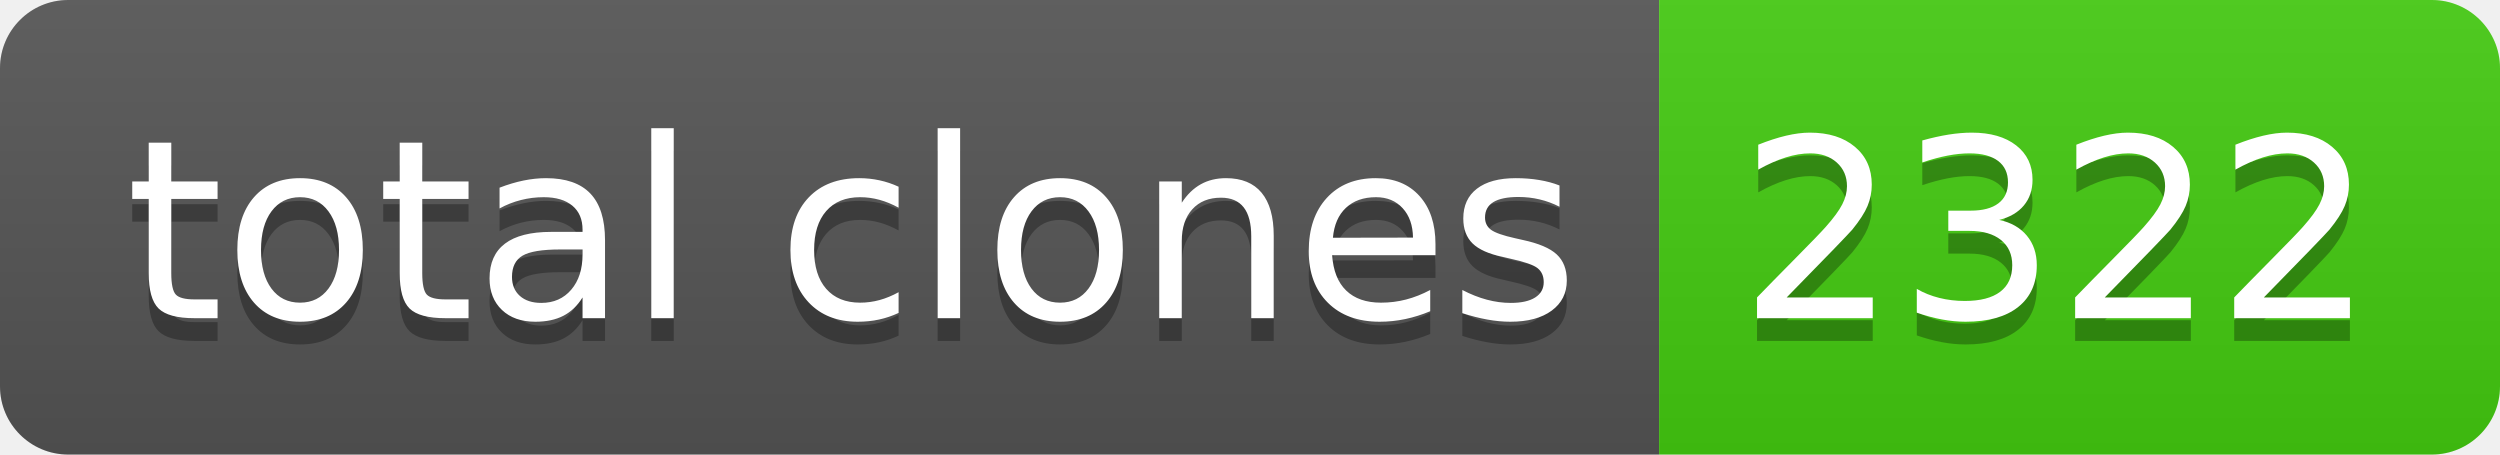
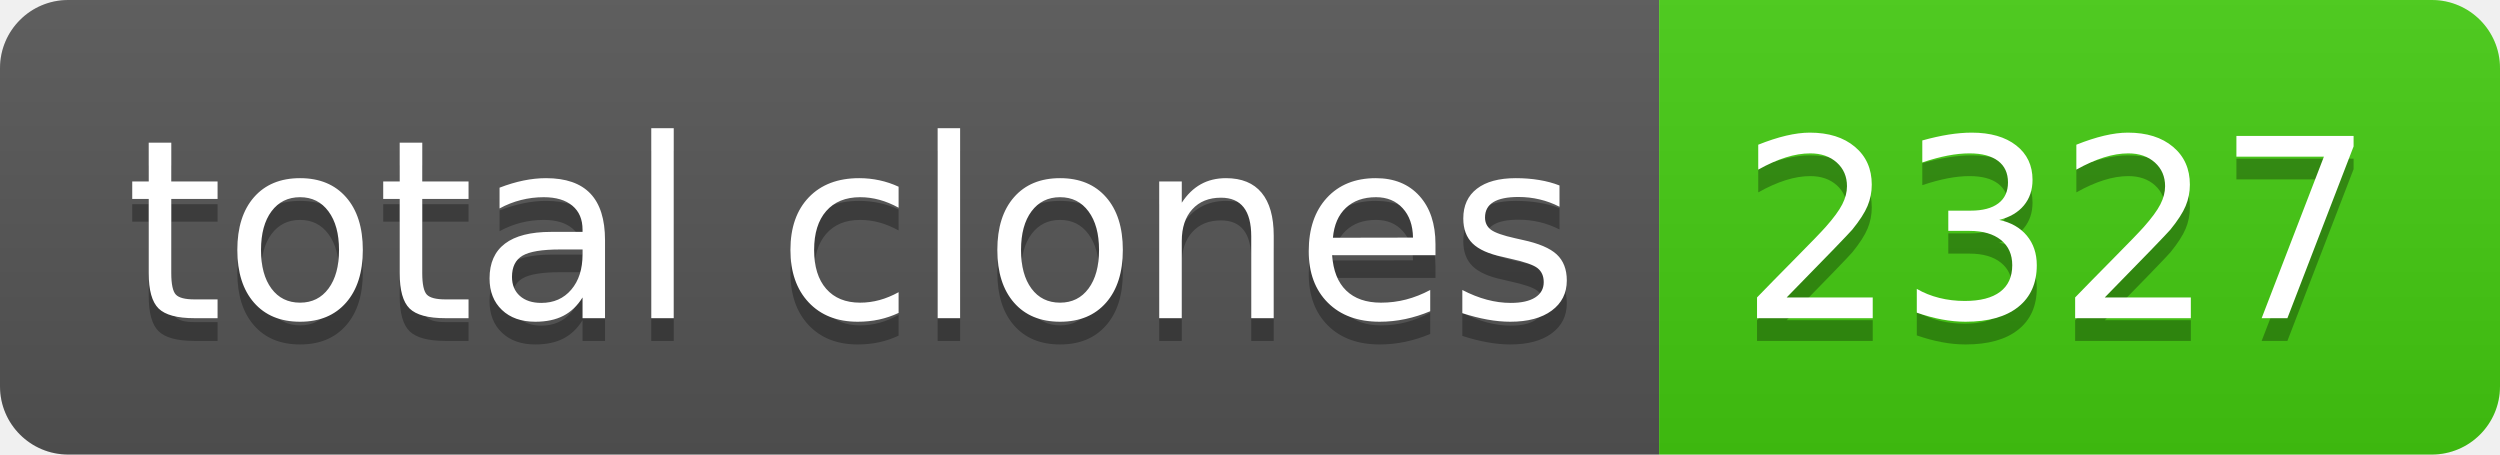
- <svg xmlns="http://www.w3.org/2000/svg" width="110" height="20" role="img" aria-label="total clones: 2322">
+ <svg xmlns="http://www.w3.org/2000/svg" width="110" height="20" role="img" aria-label="total clones: 2327">
  <linearGradient id="s" x2="0" y2="100%">
    <stop offset="0" stop-color="#bbb" stop-opacity=".1" />
    <stop offset="1" stop-opacity=".1" />
  </linearGradient>
  <clipPath id="r">
    <rect width="110" height="20" rx="3" fill="#fff" />
  </clipPath>
  <g clip-path="url(#r)">
    <rect width="73" height="20" fill="#555" />
    <rect x="73" width="37" height="20" fill="#4c1" />
    <rect width="110" height="20" fill="url(#s)" />
  </g>
  <g fill="#fff" text-anchor="middle" font-family="Verdana,Geneva,DejaVu Sans,sans-serif" text-rendering="geometricPrecision" font-size="110">
    <text aria-hidden="true" x="375" y="150" fill="#010101" fill-opacity=".3" transform="scale(.1)" textLength="630">total clones</text>
    <text x="375" y="140" transform="scale(.1)" fill="#fff" textLength="630">total clones</text>
-     <text aria-hidden="true" x="905" y="150" fill="#010101" fill-opacity=".3" transform="scale(.1)" textLength="270">2322</text>
-     <text x="905" y="140" transform="scale(.1)" fill="#fff" textLength="270">2322</text>
+     <text aria-hidden="true" x="905" y="150" fill="#010101" fill-opacity=".3" transform="scale(.1)" textLength="270">2327</text>
+     <text x="905" y="140" transform="scale(.1)" fill="#fff" textLength="270">2327</text>
  </g>
</svg>
